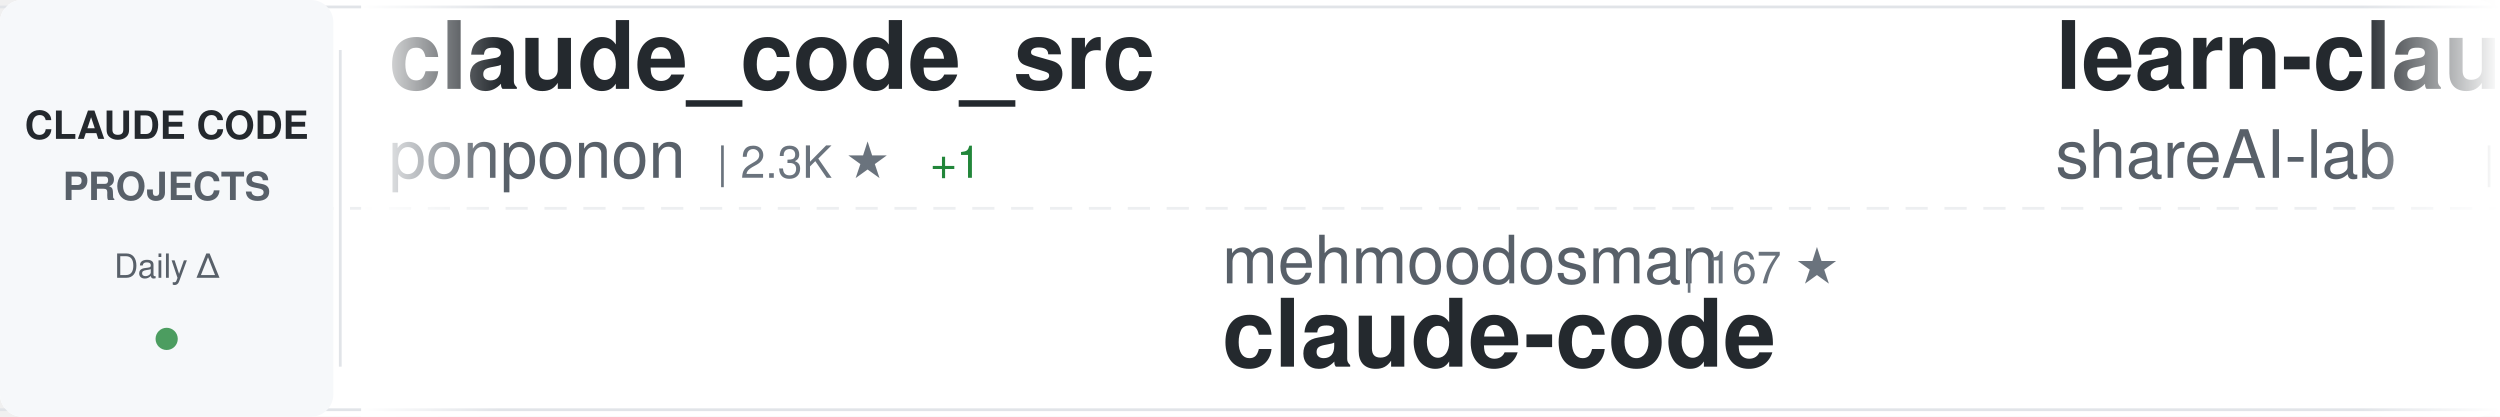
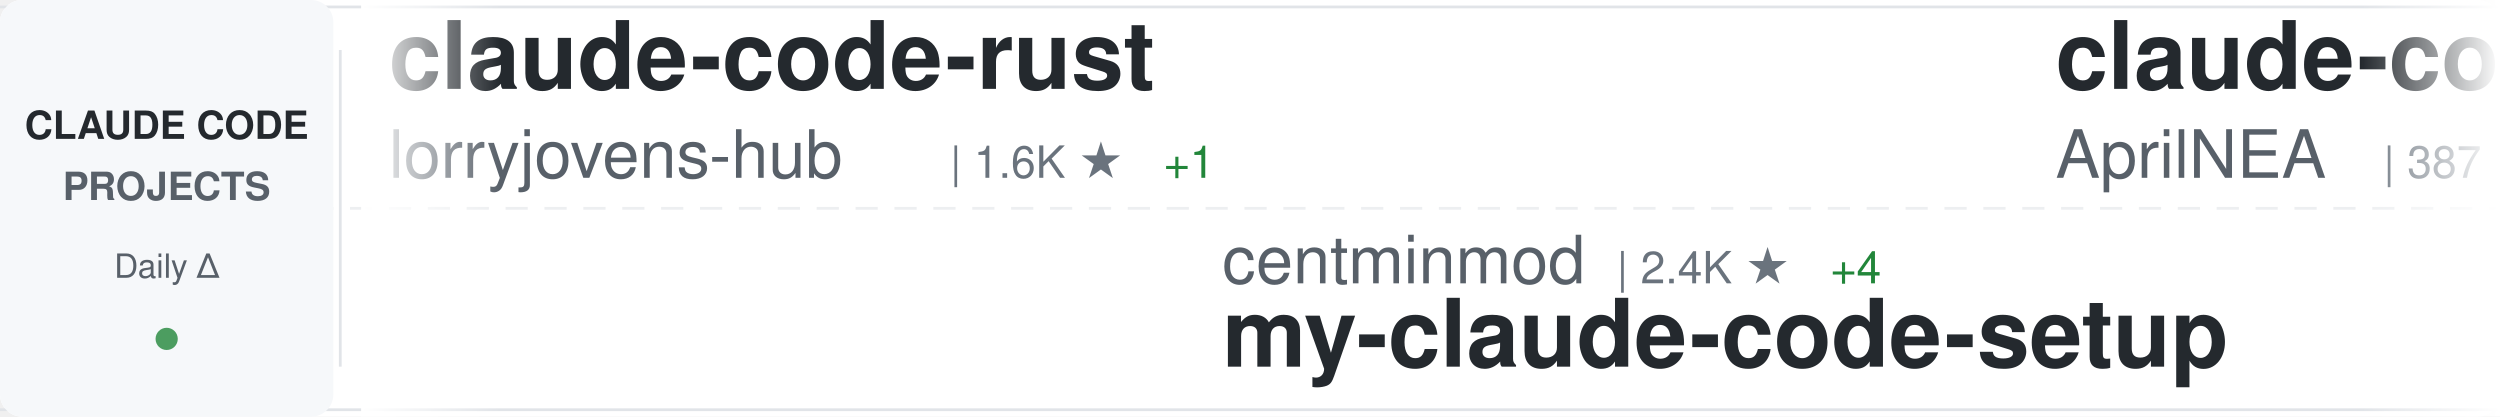
<svg xmlns="http://www.w3.org/2000/svg" width="900" height="150">
  <defs>
    <linearGradient id="awesomeLeftFade" x1="0%" y1="0%" x2="100%" y2="0%">
      <stop offset="0%" style="stop-color:#ffffff;stop-opacity:1" />
      <stop offset="100%" style="stop-color:#ffffff;stop-opacity:0" />
    </linearGradient>
    <linearGradient id="awesomeRightFade" x1="0%" y1="0%" x2="100%" y2="0%">
      <stop offset="0%" style="stop-color:#ffffff;stop-opacity:0" />
      <stop offset="100%" style="stop-color:#ffffff;stop-opacity:1" />
    </linearGradient>
  </defs>
  <rect width="900" height="150" fill="#ffffff" rx="8" />
  <rect x="0" y="2" width="900" height="1" fill="#e1e4e8" />
  <rect x="0" y="147" width="900" height="1" fill="#e1e4e8" />
  <line x1="0" y1="75" x2="900" y2="75" stroke="#e1e4e8" stroke-width="1" stroke-dasharray="8 6" opacity="0.6" />
  <rect x="0" y="0" width="120" height="150" fill="#f6f8fa" rx="8" />
  <text x="60" y="50" font-family="-apple-system, BlinkMacSystemFont, 'Segoe UI', Helvetica, Arial, sans-serif" font-size="14" font-weight="600" fill="#24292e" text-anchor="middle">CLAUDE CODE</text>
  <text x="60" y="72" font-family="-apple-system, BlinkMacSystemFont, 'Segoe UI', Helvetica, Arial, sans-serif" font-size="14" font-weight="600" fill="#586069" text-anchor="middle">PROJECTS</text>
  <text x="60" y="100" font-family="-apple-system, BlinkMacSystemFont, 'Segoe UI', Helvetica, Arial, sans-serif" font-size="12" font-weight="500" fill="#586069" text-anchor="middle">Daily Δ</text>
  <circle cx="60" cy="122" r="4" fill="#22863a" opacity="0.8" />
  <rect x="122" y="18" width="1" height="114" fill="#e1e4e8" />
  <clipPath id="awesomeTickerClip">
    <rect x="130" y="0" width="770" height="150" />
  </clipPath>
  <g clip-path="url(#awesomeTickerClip)">
    <g id="awesomeTickerItems">
      <animateTransform attributeName="transform" attributeType="XML" type="translate" from="0 0" to="-3000 0" dur="54s" repeatCount="indefinite" />
      <g transform="translate(0, 0)">
-         <text x="140" y="32" font-family="-apple-system, BlinkMacSystemFont, 'Segoe UI', Helvetica, Arial, sans-serif" font-size="34" font-weight="600" fill="#24292e">claude_code_src</text>
-         <text x="140" y="64" font-family="-apple-system, BlinkMacSystemFont, 'Segoe UI', Helvetica, Arial, sans-serif" font-size="24" font-weight="400" fill="#586069">ponponon</text>
-         <text x="258" y="64" font-family="-apple-system, BlinkMacSystemFont, 'Segoe UI', Helvetica, Arial, sans-serif" font-size="16" font-weight="500" fill="#6a737d">| 2.3K ★</text>
-         <text x="335" y="64" font-family="-apple-system, BlinkMacSystemFont, 'Segoe UI', Helvetica, Arial, sans-serif" font-size="16" font-weight="500" fill="#22863a"> +1</text>
+         <text x="140" y="32" font-family="-apple-system, BlinkMacSystemFont, 'Segoe UI', Helvetica, Arial, sans-serif" font-size="34" font-weight="600" fill="#24292e">claude-code-rust</text>
+         <text x="140" y="64" font-family="-apple-system, BlinkMacSystemFont, 'Segoe UI', Helvetica, Arial, sans-serif" font-size="24" font-weight="400" fill="#586069">lorryjovens-hub</text>
+         <text x="342" y="64" font-family="-apple-system, BlinkMacSystemFont, 'Segoe UI', Helvetica, Arial, sans-serif" font-size="16" font-weight="500" fill="#6a737d">| 1.6K ★</text>
+         <text x="419" y="64" font-family="-apple-system, BlinkMacSystemFont, 'Segoe UI', Helvetica, Arial, sans-serif" font-size="16" font-weight="500" fill="#22863a"> +1</text>
      </g>
      <g transform="translate(300, 0)">
-         <text x="140" y="102" font-family="-apple-system, BlinkMacSystemFont, 'Segoe UI', Helvetica, Arial, sans-serif" font-size="24" font-weight="400" fill="#586069">mehmoodosman</text>
-         <text x="306" y="102" font-family="-apple-system, BlinkMacSystemFont, 'Segoe UI', Helvetica, Arial, sans-serif" font-size="16" font-weight="500" fill="#6a737d">| 167 ★</text>
+         <text x="140" y="102" font-family="-apple-system, BlinkMacSystemFont, 'Segoe UI', Helvetica, Arial, sans-serif" font-size="24" font-weight="400" fill="#586069">centminmod</text>
+         <text x="282" y="102" font-family="-apple-system, BlinkMacSystemFont, 'Segoe UI', Helvetica, Arial, sans-serif" font-size="16" font-weight="500" fill="#6a737d">| 2.4K ★</text>
+         <text x="359" y="102" font-family="-apple-system, BlinkMacSystemFont, 'Segoe UI', Helvetica, Arial, sans-serif" font-size="16" font-weight="500" fill="#22863a"> +4</text>
+         <text x="140" y="132" font-family="-apple-system, BlinkMacSystemFont, 'Segoe UI', Helvetica, Arial, sans-serif" font-size="34" font-weight="600" fill="#24292e">my-claude-code-setup</text>
+       </g>
+       <g transform="translate(600, 0)">
+         <text x="140" y="32" font-family="-apple-system, BlinkMacSystemFont, 'Segoe UI', Helvetica, Arial, sans-serif" font-size="34" font-weight="600" fill="#24292e">claude-code-source</text>
+         <text x="140" y="64" font-family="-apple-system, BlinkMacSystemFont, 'Segoe UI', Helvetica, Arial, sans-serif" font-size="24" font-weight="400" fill="#586069">AprilNEA</text>
+         <text x="258" y="64" font-family="-apple-system, BlinkMacSystemFont, 'Segoe UI', Helvetica, Arial, sans-serif" font-size="16" font-weight="500" fill="#6a737d">| 387 ★</text>
+       </g>
+       <g transform="translate(900, 0)">
+         <text x="140" y="102" font-family="-apple-system, BlinkMacSystemFont, 'Segoe UI', Helvetica, Arial, sans-serif" font-size="24" font-weight="400" fill="#586069">jarmuine</text>
+         <text x="258" y="102" font-family="-apple-system, BlinkMacSystemFont, 'Segoe UI', Helvetica, Arial, sans-serif" font-size="16" font-weight="500" fill="#6a737d">| 2.2K ★</text>
+         <text x="335" y="102" font-family="-apple-system, BlinkMacSystemFont, 'Segoe UI', Helvetica, Arial, sans-serif" font-size="16" font-weight="500" fill="#22863a"> +2</text>
        <text x="140" y="132" font-family="-apple-system, BlinkMacSystemFont, 'Segoe UI', Helvetica, Arial, sans-serif" font-size="34" font-weight="600" fill="#24292e">claude-code</text>
      </g>
-       <g transform="translate(600, 0)">
-         <text x="140" y="32" font-family="-apple-system, BlinkMacSystemFont, 'Segoe UI', Helvetica, Arial, sans-serif" font-size="34" font-weight="600" fill="#24292e">learn-claude-code</text>
-         <text x="140" y="64" font-family="-apple-system, BlinkMacSystemFont, 'Segoe UI', Helvetica, Arial, sans-serif" font-size="24" font-weight="400" fill="#586069">shareAI-lab</text>
-         <text x="294" y="64" font-family="-apple-system, BlinkMacSystemFont, 'Segoe UI', Helvetica, Arial, sans-serif" font-size="16" font-weight="500" fill="#6a737d">| 67.1K ★</text>
-         <text x="380" y="64" font-family="-apple-system, BlinkMacSystemFont, 'Segoe UI', Helvetica, Arial, sans-serif" font-size="16" font-weight="500" fill="#22863a"> +272</text>
-       </g>
-       <g transform="translate(900, 0)">
-         <text x="140" y="102" font-family="-apple-system, BlinkMacSystemFont, 'Segoe UI', Helvetica, Arial, sans-serif" font-size="24" font-weight="400" fill="#586069">lintsinghua</text>
-         <text x="294" y="102" font-family="-apple-system, BlinkMacSystemFont, 'Segoe UI', Helvetica, Arial, sans-serif" font-size="16" font-weight="500" fill="#6a737d">| 3.7K ★</text>
-         <text x="371" y="102" font-family="-apple-system, BlinkMacSystemFont, 'Segoe UI', Helvetica, Arial, sans-serif" font-size="16" font-weight="500" fill="#22863a"> +10</text>
-         <text x="140" y="132" font-family="-apple-system, BlinkMacSystemFont, 'Segoe UI', Helvetica, Arial, sans-serif" font-size="34" font-weight="600" fill="#24292e">claude-code-book</text>
-       </g>
      <g transform="translate(1200, 0)">
-         <text x="140" y="32" font-family="-apple-system, BlinkMacSystemFont, 'Segoe UI', Helvetica, Arial, sans-serif" font-size="34" font-weight="600" fill="#24292e">claude-code-cheat-sheet</text>
-         <text x="140" y="64" font-family="-apple-system, BlinkMacSystemFont, 'Segoe UI', Helvetica, Arial, sans-serif" font-size="24" font-weight="400" fill="#586069">Njengah</text>
-         <text x="246" y="64" font-family="-apple-system, BlinkMacSystemFont, 'Segoe UI', Helvetica, Arial, sans-serif" font-size="16" font-weight="500" fill="#6a737d">| 1.8K ★</text>
-         <text x="323" y="64" font-family="-apple-system, BlinkMacSystemFont, 'Segoe UI', Helvetica, Arial, sans-serif" font-size="16" font-weight="500" fill="#22863a"> +1</text>
+         <text x="140" y="32" font-family="-apple-system, BlinkMacSystemFont, 'Segoe UI', Helvetica, Arial, sans-serif" font-size="34" font-weight="600" fill="#24292e">claude-code</text>
+         <text x="140" y="64" font-family="-apple-system, BlinkMacSystemFont, 'Segoe UI', Helvetica, Arial, sans-serif" font-size="24" font-weight="400" fill="#586069">Tinkeringg-Lab</text>
+         <text x="330" y="64" font-family="-apple-system, BlinkMacSystemFont, 'Segoe UI', Helvetica, Arial, sans-serif" font-size="16" font-weight="500" fill="#6a737d">| 207 ★</text>
+         <text x="398" y="64" font-family="-apple-system, BlinkMacSystemFont, 'Segoe UI', Helvetica, Arial, sans-serif" font-size="16" font-weight="500" fill="#22863a"> +1</text>
      </g>
      <g transform="translate(1500, 0)">
-         <text x="140" y="102" font-family="-apple-system, BlinkMacSystemFont, 'Segoe UI', Helvetica, Arial, sans-serif" font-size="24" font-weight="400" fill="#586069">affaan-m</text>
-         <text x="258" y="102" font-family="-apple-system, BlinkMacSystemFont, 'Segoe UI', Helvetica, Arial, sans-serif" font-size="16" font-weight="500" fill="#6a737d">| 216.9K ★</text>
-         <text x="353" y="102" font-family="-apple-system, BlinkMacSystemFont, 'Segoe UI', Helvetica, Arial, sans-serif" font-size="16" font-weight="500" fill="#22863a"> +603</text>
-         <text x="140" y="132" font-family="-apple-system, BlinkMacSystemFont, 'Segoe UI', Helvetica, Arial, sans-serif" font-size="34" font-weight="600" fill="#24292e">ECC</text>
+         <text x="140" y="102" font-family="-apple-system, BlinkMacSystemFont, 'Segoe UI', Helvetica, Arial, sans-serif" font-size="24" font-weight="400" fill="#586069">anthropics</text>
+         <text x="282" y="102" font-family="-apple-system, BlinkMacSystemFont, 'Segoe UI', Helvetica, Arial, sans-serif" font-size="16" font-weight="500" fill="#6a737d">| 133.0K ★</text>
+         <text x="377" y="102" font-family="-apple-system, BlinkMacSystemFont, 'Segoe UI', Helvetica, Arial, sans-serif" font-size="16" font-weight="500" fill="#22863a"> +266</text>
+         <text x="140" y="132" font-family="-apple-system, BlinkMacSystemFont, 'Segoe UI', Helvetica, Arial, sans-serif" font-size="34" font-weight="600" fill="#24292e">claude-code</text>
      </g>
      <g transform="translate(1800, 0)">
-         <text x="140" y="32" font-family="-apple-system, BlinkMacSystemFont, 'Segoe UI', Helvetica, Arial, sans-serif" font-size="34" font-weight="600" fill="#24292e">skills</text>
-         <text x="140" y="64" font-family="-apple-system, BlinkMacSystemFont, 'Segoe UI', Helvetica, Arial, sans-serif" font-size="24" font-weight="400" fill="#586069">anthropics</text>
-         <text x="282" y="64" font-family="-apple-system, BlinkMacSystemFont, 'Segoe UI', Helvetica, Arial, sans-serif" font-size="16" font-weight="500" fill="#6a737d">| 151.9K ★</text>
-         <text x="377" y="64" font-family="-apple-system, BlinkMacSystemFont, 'Segoe UI', Helvetica, Arial, sans-serif" font-size="16" font-weight="500" fill="#22863a"> +574</text>
+         <text x="140" y="32" font-family="-apple-system, BlinkMacSystemFont, 'Segoe UI', Helvetica, Arial, sans-serif" font-size="34" font-weight="600" fill="#24292e">claude-code-proxy</text>
+         <text x="140" y="64" font-family="-apple-system, BlinkMacSystemFont, 'Segoe UI', Helvetica, Arial, sans-serif" font-size="24" font-weight="400" fill="#586069">fuergaosi233</text>
+         <text x="306" y="64" font-family="-apple-system, BlinkMacSystemFont, 'Segoe UI', Helvetica, Arial, sans-serif" font-size="16" font-weight="500" fill="#6a737d">| 2.7K ★</text>
+         <text x="383" y="64" font-family="-apple-system, BlinkMacSystemFont, 'Segoe UI', Helvetica, Arial, sans-serif" font-size="16" font-weight="500" fill="#22863a"> +3</text>
      </g>
      <g transform="translate(2100, 0)">
-         <text x="140" y="102" font-family="-apple-system, BlinkMacSystemFont, 'Segoe UI', Helvetica, Arial, sans-serif" font-size="24" font-weight="400" fill="#586069">LING71671</text>
-         <text x="270" y="102" font-family="-apple-system, BlinkMacSystemFont, 'Segoe UI', Helvetica, Arial, sans-serif" font-size="16" font-weight="500" fill="#6a737d">| 890 ★</text>
-         <text x="338" y="102" font-family="-apple-system, BlinkMacSystemFont, 'Segoe UI', Helvetica, Arial, sans-serif" font-size="16" font-weight="500" fill="#22863a"> +3</text>
-         <text x="140" y="132" font-family="-apple-system, BlinkMacSystemFont, 'Segoe UI', Helvetica, Arial, sans-serif" font-size="34" font-weight="600" fill="#24292e">Open-ClaudeCode</text>
+         <text x="140" y="102" font-family="-apple-system, BlinkMacSystemFont, 'Segoe UI', Helvetica, Arial, sans-serif" font-size="24" font-weight="400" fill="#586069">sugyan</text>
+         <text x="234" y="102" font-family="-apple-system, BlinkMacSystemFont, 'Segoe UI', Helvetica, Arial, sans-serif" font-size="16" font-weight="500" fill="#6a737d">| 1.1K ★</text>
+         <text x="311" y="102" font-family="-apple-system, BlinkMacSystemFont, 'Segoe UI', Helvetica, Arial, sans-serif" font-size="16" font-weight="500" fill="#22863a"> +1</text>
+         <text x="140" y="132" font-family="-apple-system, BlinkMacSystemFont, 'Segoe UI', Helvetica, Arial, sans-serif" font-size="34" font-weight="600" fill="#24292e">claude-code-webui</text>
      </g>
      <g transform="translate(2400, 0)">
-         <text x="140" y="32" font-family="-apple-system, BlinkMacSystemFont, 'Segoe UI', Helvetica, Arial, sans-serif" font-size="34" font-weight="600" fill="#24292e">claude-code-infrastructu...</text>
-         <text x="140" y="64" font-family="-apple-system, BlinkMacSystemFont, 'Segoe UI', Helvetica, Arial, sans-serif" font-size="24" font-weight="400" fill="#586069">diet103</text>
-         <text x="246" y="64" font-family="-apple-system, BlinkMacSystemFont, 'Segoe UI', Helvetica, Arial, sans-serif" font-size="16" font-weight="500" fill="#6a737d">| 9.7K ★</text>
-         <text x="323" y="64" font-family="-apple-system, BlinkMacSystemFont, 'Segoe UI', Helvetica, Arial, sans-serif" font-size="16" font-weight="500" fill="#22863a"> +1</text>
+         <text x="140" y="32" font-family="-apple-system, BlinkMacSystemFont, 'Segoe UI', Helvetica, Arial, sans-serif" font-size="34" font-weight="600" fill="#24292e">claude-code-guide</text>
+         <text x="140" y="64" font-family="-apple-system, BlinkMacSystemFont, 'Segoe UI', Helvetica, Arial, sans-serif" font-size="24" font-weight="400" fill="#586069">Cranot</text>
+         <text x="234" y="64" font-family="-apple-system, BlinkMacSystemFont, 'Segoe UI', Helvetica, Arial, sans-serif" font-size="16" font-weight="500" fill="#6a737d">| 2.8K ★</text>
+         <text x="311" y="64" font-family="-apple-system, BlinkMacSystemFont, 'Segoe UI', Helvetica, Arial, sans-serif" font-size="16" font-weight="500" fill="#22863a"> +1</text>
      </g>
      <g transform="translate(2700, 0)">
-         <text x="140" y="102" font-family="-apple-system, BlinkMacSystemFont, 'Segoe UI', Helvetica, Arial, sans-serif" font-size="24" font-weight="400" fill="#586069">repowise-dev</text>
-         <text x="306" y="102" font-family="-apple-system, BlinkMacSystemFont, 'Segoe UI', Helvetica, Arial, sans-serif" font-size="16" font-weight="500" fill="#6a737d">| 1.1K ★</text>
-         <text x="383" y="102" font-family="-apple-system, BlinkMacSystemFont, 'Segoe UI', Helvetica, Arial, sans-serif" font-size="16" font-weight="500" fill="#22863a"> +1</text>
-         <text x="140" y="132" font-family="-apple-system, BlinkMacSystemFont, 'Segoe UI', Helvetica, Arial, sans-serif" font-size="34" font-weight="600" fill="#24292e">claude-code-prompts</text>
+         <text x="140" y="102" font-family="-apple-system, BlinkMacSystemFont, 'Segoe UI', Helvetica, Arial, sans-serif" font-size="24" font-weight="400" fill="#586069">fazxes</text>
+         <text x="234" y="102" font-family="-apple-system, BlinkMacSystemFont, 'Segoe UI', Helvetica, Arial, sans-serif" font-size="16" font-weight="500" fill="#6a737d">| 221 ★</text>
+         <text x="140" y="132" font-family="-apple-system, BlinkMacSystemFont, 'Segoe UI', Helvetica, Arial, sans-serif" font-size="34" font-weight="600" fill="#24292e">Claude-code</text>
      </g>
      <g transform="translate(3000, 0)">
-         <text x="140" y="32" font-family="-apple-system, BlinkMacSystemFont, 'Segoe UI', Helvetica, Arial, sans-serif" font-size="34" font-weight="600" fill="#24292e">claude_code_src</text>
-         <text x="140" y="64" font-family="-apple-system, BlinkMacSystemFont, 'Segoe UI', Helvetica, Arial, sans-serif" font-size="24" font-weight="400" fill="#586069">ponponon</text>
-         <text x="258" y="64" font-family="-apple-system, BlinkMacSystemFont, 'Segoe UI', Helvetica, Arial, sans-serif" font-size="16" font-weight="500" fill="#6a737d">| 2.3K ★</text>
-         <text x="335" y="64" font-family="-apple-system, BlinkMacSystemFont, 'Segoe UI', Helvetica, Arial, sans-serif" font-size="16" font-weight="500" fill="#22863a"> +1</text>
+         <text x="140" y="32" font-family="-apple-system, BlinkMacSystemFont, 'Segoe UI', Helvetica, Arial, sans-serif" font-size="34" font-weight="600" fill="#24292e">claude-code-rust</text>
+         <text x="140" y="64" font-family="-apple-system, BlinkMacSystemFont, 'Segoe UI', Helvetica, Arial, sans-serif" font-size="24" font-weight="400" fill="#586069">lorryjovens-hub</text>
+         <text x="342" y="64" font-family="-apple-system, BlinkMacSystemFont, 'Segoe UI', Helvetica, Arial, sans-serif" font-size="16" font-weight="500" fill="#6a737d">| 1.6K ★</text>
+         <text x="419" y="64" font-family="-apple-system, BlinkMacSystemFont, 'Segoe UI', Helvetica, Arial, sans-serif" font-size="16" font-weight="500" fill="#22863a"> +1</text>
      </g>
      <g transform="translate(3300, 0)">
-         <text x="140" y="102" font-family="-apple-system, BlinkMacSystemFont, 'Segoe UI', Helvetica, Arial, sans-serif" font-size="24" font-weight="400" fill="#586069">mehmoodosman</text>
-         <text x="306" y="102" font-family="-apple-system, BlinkMacSystemFont, 'Segoe UI', Helvetica, Arial, sans-serif" font-size="16" font-weight="500" fill="#6a737d">| 167 ★</text>
-         <text x="140" y="132" font-family="-apple-system, BlinkMacSystemFont, 'Segoe UI', Helvetica, Arial, sans-serif" font-size="34" font-weight="600" fill="#24292e">claude-code</text>
+         <text x="140" y="102" font-family="-apple-system, BlinkMacSystemFont, 'Segoe UI', Helvetica, Arial, sans-serif" font-size="24" font-weight="400" fill="#586069">centminmod</text>
+         <text x="282" y="102" font-family="-apple-system, BlinkMacSystemFont, 'Segoe UI', Helvetica, Arial, sans-serif" font-size="16" font-weight="500" fill="#6a737d">| 2.4K ★</text>
+         <text x="359" y="102" font-family="-apple-system, BlinkMacSystemFont, 'Segoe UI', Helvetica, Arial, sans-serif" font-size="16" font-weight="500" fill="#22863a"> +4</text>
+         <text x="140" y="132" font-family="-apple-system, BlinkMacSystemFont, 'Segoe UI', Helvetica, Arial, sans-serif" font-size="34" font-weight="600" fill="#24292e">my-claude-code-setup</text>
      </g>
      <g transform="translate(3600, 0)">
-         <text x="140" y="32" font-family="-apple-system, BlinkMacSystemFont, 'Segoe UI', Helvetica, Arial, sans-serif" font-size="34" font-weight="600" fill="#24292e">learn-claude-code</text>
-         <text x="140" y="64" font-family="-apple-system, BlinkMacSystemFont, 'Segoe UI', Helvetica, Arial, sans-serif" font-size="24" font-weight="400" fill="#586069">shareAI-lab</text>
-         <text x="294" y="64" font-family="-apple-system, BlinkMacSystemFont, 'Segoe UI', Helvetica, Arial, sans-serif" font-size="16" font-weight="500" fill="#6a737d">| 67.1K ★</text>
-         <text x="380" y="64" font-family="-apple-system, BlinkMacSystemFont, 'Segoe UI', Helvetica, Arial, sans-serif" font-size="16" font-weight="500" fill="#22863a"> +272</text>
+         <text x="140" y="32" font-family="-apple-system, BlinkMacSystemFont, 'Segoe UI', Helvetica, Arial, sans-serif" font-size="34" font-weight="600" fill="#24292e">claude-code-source</text>
+         <text x="140" y="64" font-family="-apple-system, BlinkMacSystemFont, 'Segoe UI', Helvetica, Arial, sans-serif" font-size="24" font-weight="400" fill="#586069">AprilNEA</text>
+         <text x="258" y="64" font-family="-apple-system, BlinkMacSystemFont, 'Segoe UI', Helvetica, Arial, sans-serif" font-size="16" font-weight="500" fill="#6a737d">| 387 ★</text>
      </g>
      <g transform="translate(3900, 0)">
-         <text x="140" y="102" font-family="-apple-system, BlinkMacSystemFont, 'Segoe UI', Helvetica, Arial, sans-serif" font-size="24" font-weight="400" fill="#586069">lintsinghua</text>
-         <text x="294" y="102" font-family="-apple-system, BlinkMacSystemFont, 'Segoe UI', Helvetica, Arial, sans-serif" font-size="16" font-weight="500" fill="#6a737d">| 3.7K ★</text>
-         <text x="371" y="102" font-family="-apple-system, BlinkMacSystemFont, 'Segoe UI', Helvetica, Arial, sans-serif" font-size="16" font-weight="500" fill="#22863a"> +10</text>
-         <text x="140" y="132" font-family="-apple-system, BlinkMacSystemFont, 'Segoe UI', Helvetica, Arial, sans-serif" font-size="34" font-weight="600" fill="#24292e">claude-code-book</text>
+         <text x="140" y="102" font-family="-apple-system, BlinkMacSystemFont, 'Segoe UI', Helvetica, Arial, sans-serif" font-size="24" font-weight="400" fill="#586069">jarmuine</text>
+         <text x="258" y="102" font-family="-apple-system, BlinkMacSystemFont, 'Segoe UI', Helvetica, Arial, sans-serif" font-size="16" font-weight="500" fill="#6a737d">| 2.2K ★</text>
+         <text x="335" y="102" font-family="-apple-system, BlinkMacSystemFont, 'Segoe UI', Helvetica, Arial, sans-serif" font-size="16" font-weight="500" fill="#22863a"> +2</text>
+         <text x="140" y="132" font-family="-apple-system, BlinkMacSystemFont, 'Segoe UI', Helvetica, Arial, sans-serif" font-size="34" font-weight="600" fill="#24292e">claude-code</text>
      </g>
    </g>
  </g>
  <rect x="130" y="0" width="50" height="150" fill="url(#awesomeLeftFade)" />
  <rect x="850" y="0" width="50" height="150" fill="url(#awesomeRightFade)" />
</svg>
